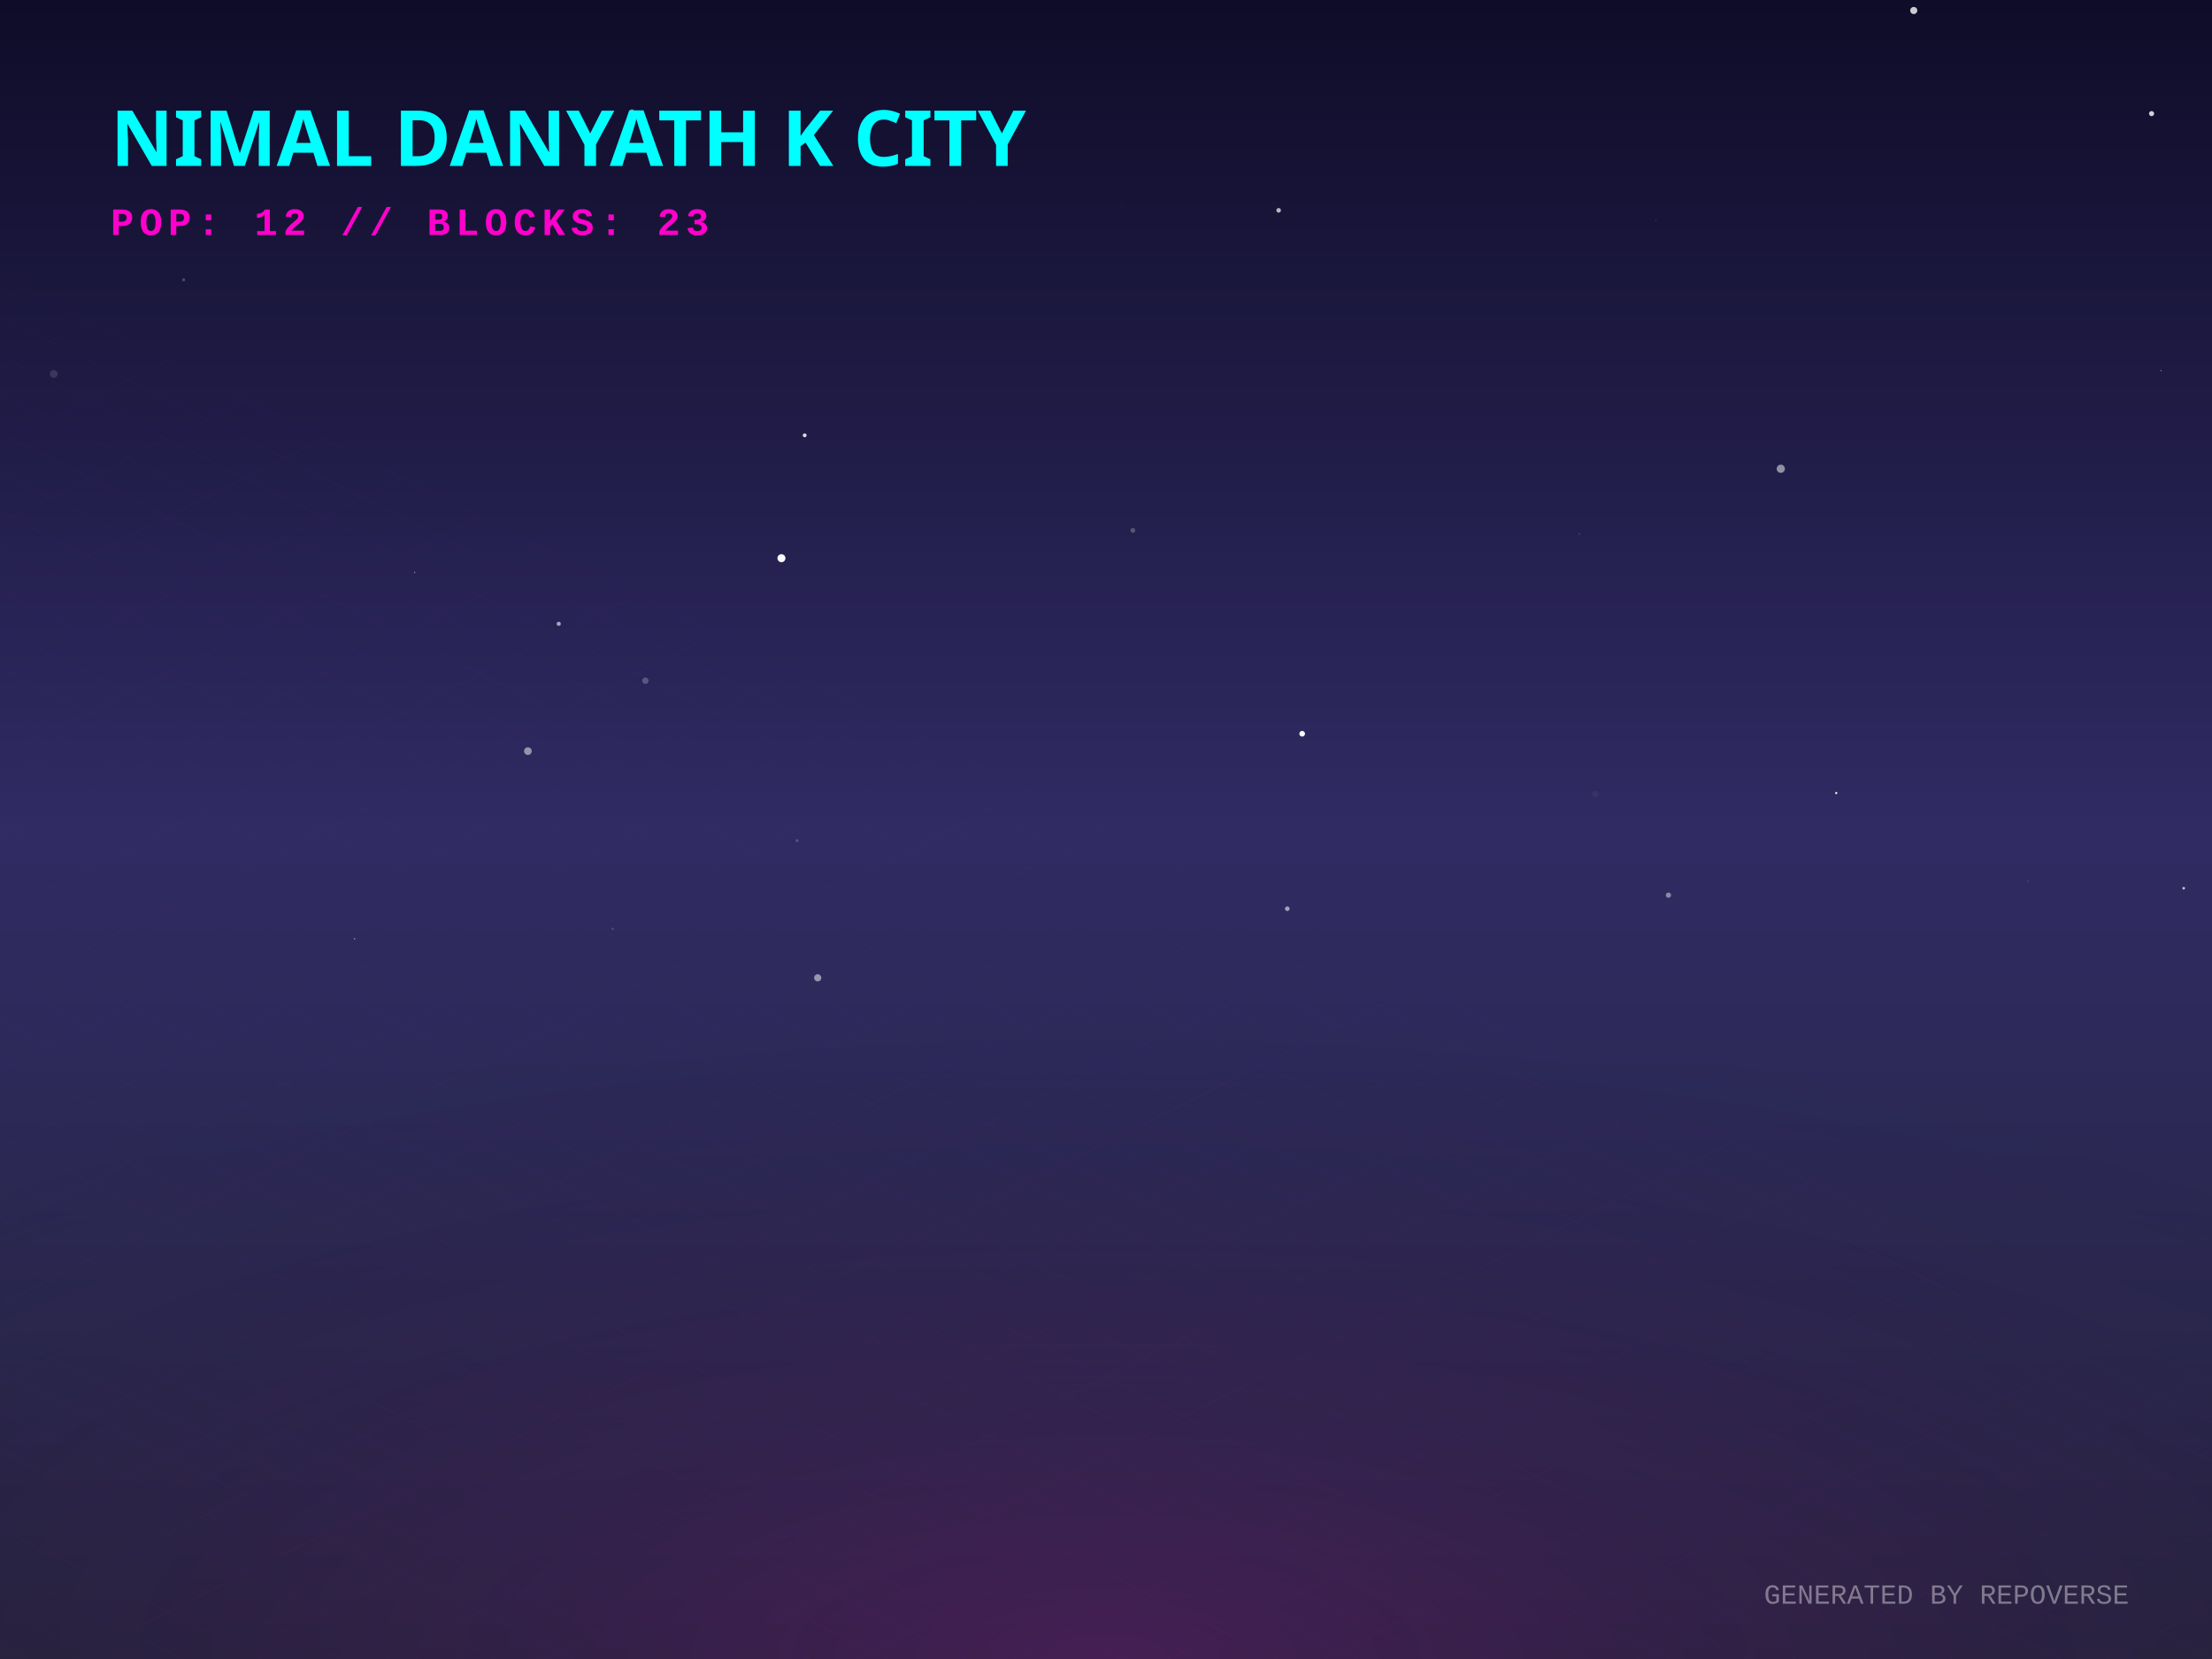
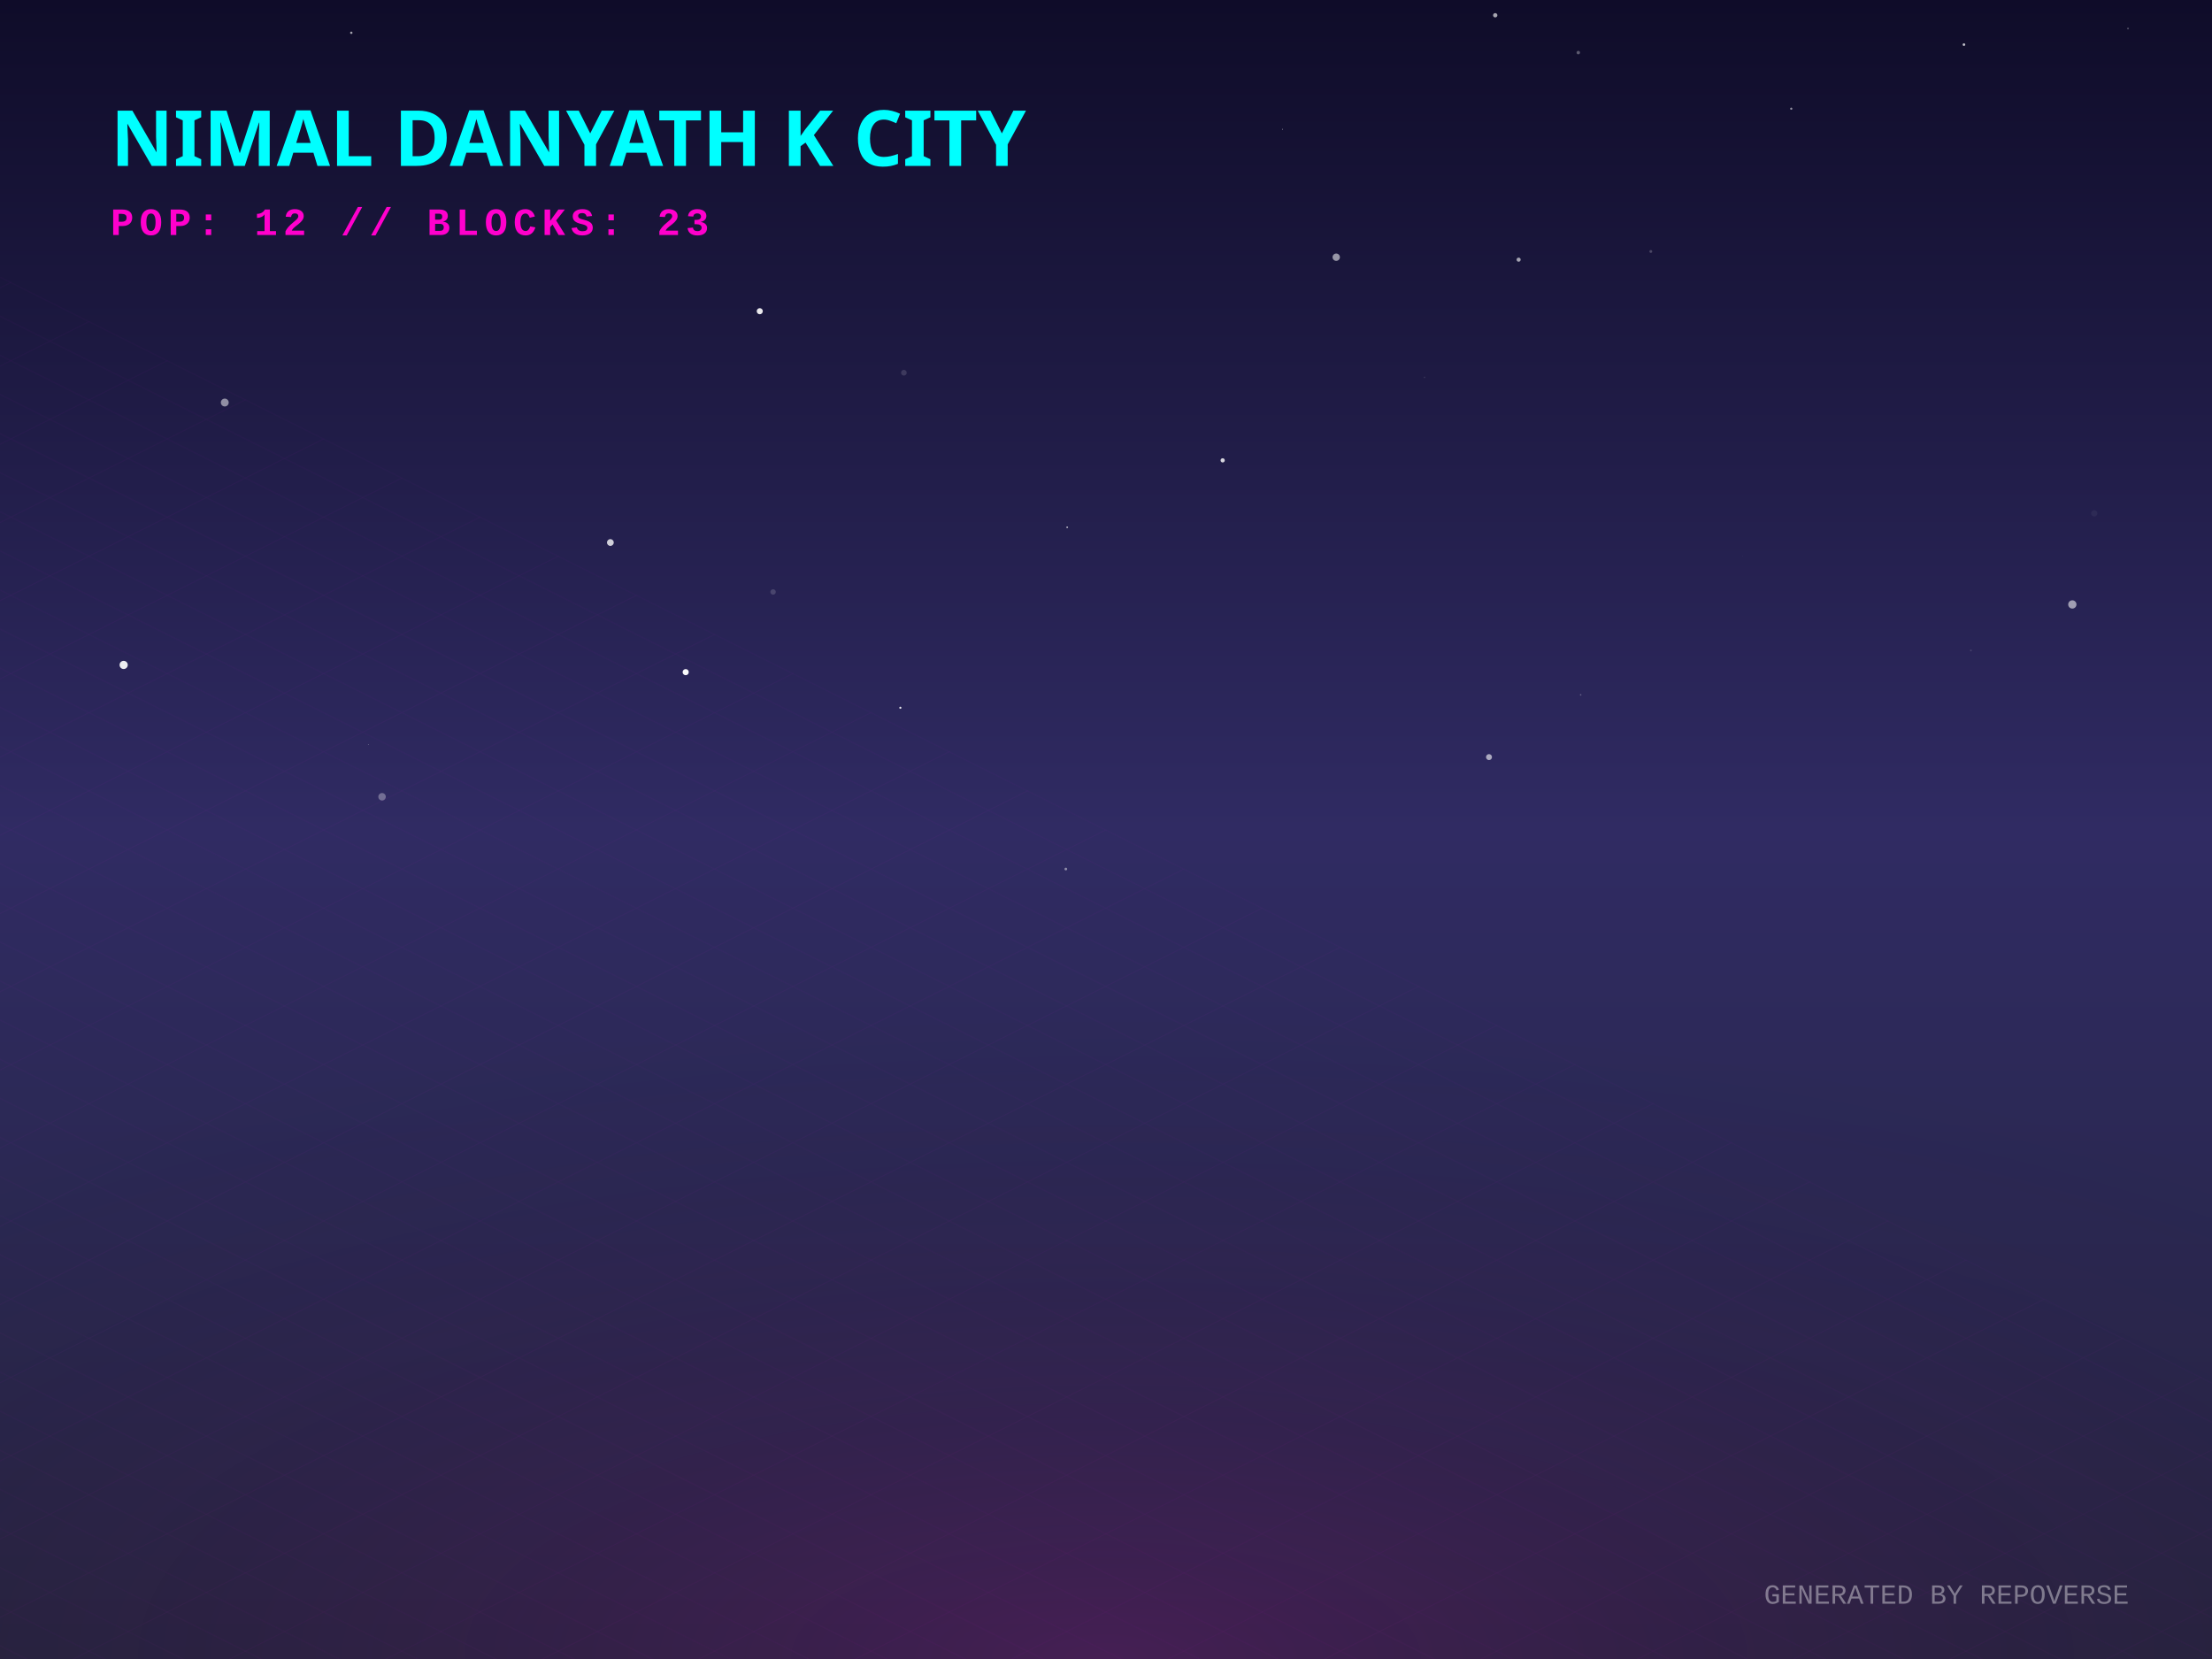
<svg xmlns="http://www.w3.org/2000/svg" width="800" height="600" viewBox="0 0 800 600">
  <defs>
    <linearGradient id="skyGradient" x1="0%" y1="0%" x2="0%" y2="100%">
      <stop offset="0%" stop-color="#0f0c29" />
      <stop offset="50%" stop-color="#302b63" />
      <stop offset="100%" stop-color="#24243e" />
    </linearGradient>
    <pattern id="gridPattern" width="40" height="20" patternUnits="userSpaceOnUse" patternTransform="rotate(0)">
      <path d="M 40 0 L 0 0 0 20" fill="none" stroke="magenta" stroke-width="0.5" opacity="0.2" />
    </pattern>
    <radialGradient id="floorGlow" cx="50%" cy="100%" r="80%">
      <stop offset="0%" stop-color="#ff00cc" stop-opacity="0.15" />
      <stop offset="100%" stop-color="transparent" />
    </radialGradient>
    <linearGradient id="gradLeft-happy" x1="0%" y1="0%" x2="100%" y2="100%">
      <stop offset="0%" stop-color="#FFD700" stop-opacity="0.8" />
      <stop offset="100%" stop-color="#050510" stop-opacity="0.9" />
    </linearGradient>
    <linearGradient id="gradRight-happy" x1="0%" y1="0%" x2="0%" y2="100%">
      <stop offset="0%" stop-color="#FFD700" stop-opacity="0.6" />
      <stop offset="100%" stop-color="#0b0b1a" stop-opacity="0.8" />
    </linearGradient>
    <linearGradient id="gradLeft-focused" x1="0%" y1="0%" x2="100%" y2="100%">
      <stop offset="0%" stop-color="#00FF94" stop-opacity="0.8" />
      <stop offset="100%" stop-color="#050510" stop-opacity="0.9" />
    </linearGradient>
    <linearGradient id="gradRight-focused" x1="0%" y1="0%" x2="0%" y2="100%">
      <stop offset="0%" stop-color="#00FF94" stop-opacity="0.6" />
      <stop offset="100%" stop-color="#0b0b1a" stop-opacity="0.8" />
    </linearGradient>
    <linearGradient id="gradLeft-calm" x1="0%" y1="0%" x2="100%" y2="100%">
      <stop offset="0%" stop-color="#00C2FF" stop-opacity="0.8" />
      <stop offset="100%" stop-color="#050510" stop-opacity="0.9" />
    </linearGradient>
    <linearGradient id="gradRight-calm" x1="0%" y1="0%" x2="0%" y2="100%">
      <stop offset="0%" stop-color="#00C2FF" stop-opacity="0.6" />
      <stop offset="100%" stop-color="#0b0b1a" stop-opacity="0.8" />
    </linearGradient>
    <linearGradient id="gradLeft-stressed" x1="0%" y1="0%" x2="100%" y2="100%">
      <stop offset="0%" stop-color="#FF2A6D" stop-opacity="0.8" />
      <stop offset="100%" stop-color="#050510" stop-opacity="0.9" />
    </linearGradient>
    <linearGradient id="gradRight-stressed" x1="0%" y1="0%" x2="0%" y2="100%">
      <stop offset="0%" stop-color="#FF2A6D" stop-opacity="0.6" />
      <stop offset="100%" stop-color="#0b0b1a" stop-opacity="0.8" />
    </linearGradient>
    <linearGradient id="gradLeft-energetic" x1="0%" y1="0%" x2="100%" y2="100%">
      <stop offset="0%" stop-color="#D300C5" stop-opacity="0.8" />
      <stop offset="100%" stop-color="#050510" stop-opacity="0.9" />
    </linearGradient>
    <linearGradient id="gradRight-energetic" x1="0%" y1="0%" x2="0%" y2="100%">
      <stop offset="0%" stop-color="#D300C5" stop-opacity="0.6" />
      <stop offset="100%" stop-color="#0b0b1a" stop-opacity="0.8" />
    </linearGradient>
  </defs>
  <rect width="100%" height="100%" fill="url(#skyGradient)" />
-   <circle cx="351.972" cy="72.574" r="0.056" fill="white" opacity="0.326" />
-   <circle cx="409.708" cy="191.831" r="0.86" fill="white" opacity="0.241" />
-   <circle cx="405.204" cy="74.369" r="0.388" fill="white" opacity="0.02" />
-   <circle cx="781.574" cy="134.046" r="0.17" fill="white" opacity="0.857" />
-   <circle cx="733.41" cy="318.724" r="0.15" fill="white" opacity="0.521" />
-   <circle cx="19.449" cy="135.226" r="1.403" fill="white" opacity="0.125" />
-   <circle cx="576.955" cy="287.143" r="1.167" fill="white" opacity="0.046" />
-   <circle cx="221.579" cy="335.924" r="0.43" fill="white" opacity="0.16" />
-   <circle cx="603.407" cy="323.736" r="0.95" fill="white" opacity="0.447" />
-   <circle cx="778.146" cy="41.089" r="0.923" fill="white" opacity="0.805" />
-   <circle cx="295.736" cy="353.648" r="1.301" fill="white" opacity="0.506" />
-   <circle cx="282.619" cy="201.875" r="1.449" fill="white" opacity="0.978" />
-   <circle cx="66.419" cy="101.199" r="0.555" fill="white" opacity="0.225" />
-   <circle cx="128.245" cy="339.509" r="0.277" fill="white" opacity="0.475" />
-   <circle cx="202.076" cy="225.606" r="0.752" fill="white" opacity="0.591" />
-   <circle cx="644.048" cy="169.537" r="1.485" fill="white" opacity="0.508" />
-   <circle cx="692.135" cy="3.803" r="1.287" fill="white" opacity="0.78" />
-   <circle cx="462.44" cy="76.072" r="0.828" fill="white" opacity="0.686" />
-   <circle cx="664.097" cy="286.815" r="0.395" fill="white" opacity="0.948" />
-   <circle cx="465.563" cy="328.649" r="0.837" fill="white" opacity="0.563" />
-   <circle cx="789.769" cy="321.242" r="0.474" fill="white" opacity="0.73" />
-   <circle cx="288.286" cy="304.027" r="0.561" fill="white" opacity="0.177" />
-   <circle cx="190.921" cy="271.651" r="1.394" fill="white" opacity="0.498" />
-   <circle cx="571.186" cy="193.095" r="0.234" fill="white" opacity="0.263" />
-   <circle cx="149.97" cy="207.031" r="0.221" fill="white" opacity="0.619" />
-   <circle cx="233.415" cy="246.194" r="1.154" fill="white" opacity="0.227" />
-   <circle cx="470.947" cy="265.367" r="1.031" fill="white" opacity="0.976" />
-   <circle cx="291.024" cy="157.445" r="0.697" fill="white" opacity="0.838" />
-   <circle cx="228.555" cy="40.458" r="0.925" fill="white" opacity="0.516" />
-   <circle cx="598.828" cy="79.744" r="0.109" fill="white" opacity="0.671" />
+   <circle cx="749.486" cy="218.607" r="1.497" fill="white" opacity="0.56" />
+   <circle cx="138.178" cy="288.164" r="1.353" fill="white" opacity="0.321" />
+   <circle cx="630.366" cy="201.024" r="0.042" fill="white" opacity="0.83" />
+   <circle cx="570.813" cy="19.022" r="0.627" fill="white" opacity="0.315" />
+   <circle cx="710.287" cy="16.141" r="0.471" fill="white" opacity="0.751" />
+   <circle cx="247.99" cy="243.088" r="1.111" fill="white" opacity="0.976" />
+   <circle cx="274.781" cy="112.552" r="1.103" fill="white" opacity="0.899" />
+   <circle cx="463.867" cy="46.748" r="0.14" fill="white" opacity="0.803" />
+   <circle cx="769.621" cy="10.321" r="0.333" fill="white" opacity="0.259" />
+   <circle cx="538.52" cy="273.815" r="1.077" fill="white" opacity="0.603" />
+   <circle cx="712.798" cy="235.238" r="0.319" fill="white" opacity="0.135" />
+   <circle cx="483.263" cy="93.019" r="1.329" fill="white" opacity="0.547" />
+   <circle cx="385.469" cy="314.302" r="0.488" fill="white" opacity="0.46" />
+   <circle cx="597.043" cy="90.942" r="0.516" fill="white" opacity="0.215" />
+   <circle cx="540.769" cy="5.518" r="0.781" fill="white" opacity="0.632" />
+   <circle cx="647.834" cy="39.312" r="0.396" fill="white" opacity="0.549" />
+   <circle cx="44.722" cy="240.484" r="1.48" fill="white" opacity="0.917" />
+   <circle cx="326.898" cy="134.799" r="1.027" fill="white" opacity="0.139" />
+   <circle cx="220.747" cy="196.209" r="1.225" fill="white" opacity="0.782" />
+   <circle cx="279.594" cy="214.088" r="0.983" fill="white" opacity="0.16" />
+   <circle cx="133.202" cy="269.212" r="0.098" fill="white" opacity="0.807" />
+   <circle cx="442.196" cy="166.492" r="0.763" fill="white" opacity="0.815" />
+   <circle cx="571.667" cy="251.297" r="0.285" fill="white" opacity="0.279" />
+   <circle cx="127.052" cy="11.855" r="0.429" fill="white" opacity="0.618" />
+   <circle cx="81.292" cy="145.581" r="1.424" fill="white" opacity="0.511" />
+   <circle cx="549.236" cy="93.913" r="0.745" fill="white" opacity="0.606" />
+   <circle cx="325.628" cy="255.971" r="0.381" fill="white" opacity="0.888" />
+   <circle cx="385.958" cy="190.706" r="0.31" fill="white" opacity="0.655" />
+   <circle cx="515.2" cy="136.479" r="0.28" fill="white" opacity="0.115" />
+   <circle cx="757.404" cy="185.665" r="1.141" fill="white" opacity="0.048" />
  <g transform="translate(0, 300) scale(1, 0.5)">
    <rect x="-800" y="0" width="2400" height="1200" fill="url(#gridPattern)" opacity="0.3" transform="rotate(45, 400, 0)" />
  </g>
  <rect x="0" y="300" width="800" height="300" fill="url(#floorGlow)" />
  <g transform="translate(40, 60)">
    <text fill="cyan" font-family="Verdana, sans-serif" font-size="28" font-weight="900" style="text-shadow: 0 0 10px cyan;">NIMAL DANYATH K CITY</text>
    <text y="25" fill="#ff00cc" font-family="Courier New, monospace" font-size="14" font-weight="bold" letter-spacing="2">POP: 12 // BLOCKS: 23</text>
  </g>
  <g transform="translate(0, 50)">
    <a href="https://github.com/nimaldanyathk/repo-verse" target="_blank">
      <g class="building" opacity="0">
        <animate attributeName="opacity" values="0;1" dur="0.8s" begin="0s" fill="freeze" />
-         <ellipse cx="400" cy="291.873" rx="19.62" ry="10.464" fill="black" opacity="0.4" blur="2" />
-         <path d="M 386.92 254.433 l 0 37.44 l 13.08 6.54 l 0 -37.44 z" fill="url(#gradLeft-focused)" stroke="none" />
-         <path d="M 413.08 254.433 l 0 37.44 l -13.08 6.54 l 0 -37.44 z" fill="url(#gradRight-focused)" stroke="none" />
-         <path d="M 400 247.893 l 13.08 6.54 l -13.08 6.54 l -13.08 -6.54 z" fill="#E0FFF1" fill-opacity="0.9" stroke="none" />
-         <path d="M 386.92 254.433 l 0 37.44 l 13.08 6.54 l 0 -37.44 z" fill="none" stroke="#00FF94" stroke-width="0.5" opacity="0.5" />
-         <path d="M 413.08 254.433 l 0 37.44 l -13.08 6.54 l 0 -37.44 z" fill="none" stroke="#00FF94" stroke-width="0.5" opacity="0.5" />
+         <ellipse cx="400" cy="291.183" rx="17.55" ry="9.36" fill="black" opacity="0.4" blur="2" />
+         <path d="M 388.3 255.583 l 0 35.6 l 11.7 5.85 l 0 -35.6 z" fill="url(#gradLeft-focused)" stroke="none" />
+         <path d="M 411.7 255.583 l 0 35.6 l -11.7 5.85 l 0 -35.6 z" fill="url(#gradRight-focused)" stroke="none" />
+         <path d="M 400 249.733 l 11.7 5.85 l -11.7 5.85 l -11.7 -5.85 z" fill="#E0FFF1" fill-opacity="0.9" stroke="none" />
+         <path d="M 388.3 255.583 l 0 35.6 l 11.7 5.85 l 0 -35.6 z" fill="none" stroke="#00FF94" stroke-width="0.5" opacity="0.5" />
+         <path d="M 411.7 255.583 l 0 35.6 l -11.7 5.85 l 0 -35.6 z" fill="none" stroke="#00FF94" stroke-width="0.5" opacity="0.5" />
      </g>
    </a>
    <a href="https://github.com/nimaldanyathk/Semicolon-Embedded-C-Project" target="_blank">
      <g class="building" opacity="0">
        <animate attributeName="opacity" values="0;1" dur="0.8s" begin="0.05s" fill="freeze" />
        <ellipse cx="424" cy="302.913" rx="16.74" ry="8.928" fill="black" opacity="0.4" blur="2" />
        <path d="M 412.84 268.033 l 0 34.88 l 11.16 5.58 l 0 -34.88 z" fill="url(#gradLeft-focused)" stroke="none" />
        <path d="M 435.16 268.033 l 0 34.88 l -11.16 5.58 l 0 -34.88 z" fill="url(#gradRight-focused)" stroke="none" />
        <path d="M 424 262.453 l 11.16 5.58 l -11.16 5.58 l -11.16 -5.58 z" fill="#E0FFF1" fill-opacity="0.9" stroke="none" />
        <path d="M 412.84 268.033 l 0 34.88 l 11.16 5.58 l 0 -34.88 z" fill="none" stroke="#00FF94" stroke-width="0.5" opacity="0.5" />
        <path d="M 435.16 268.033 l 0 34.88 l -11.16 5.58 l 0 -34.88 z" fill="none" stroke="#00FF94" stroke-width="0.5" opacity="0.5" />
      </g>
    </a>
    <a href="https://github.com/nimaldanyathk/Discrete_Mathematics_Algorithms" target="_blank">
      <g class="building" opacity="0">
        <animate attributeName="opacity" values="0;1" dur="0.8s" begin="0.1s" fill="freeze" />
        <ellipse cx="376" cy="301.136" rx="11.408" ry="6.084" fill="black" opacity="0.4" blur="2" />
        <path d="M 368.395 281.136 l 0 20 l 7.605 3.803 l 0 -20 z" fill="url(#gradLeft-calm)" stroke="none" />
        <path d="M 383.605 281.136 l 0 20 l -7.605 3.803 l 0 -20 z" fill="url(#gradRight-calm)" stroke="none" />
        <path d="M 376 277.333 l 7.605 3.803 l -7.605 3.803 l -7.605 -3.803 z" fill="#D1F4FF" fill-opacity="0.9" stroke="none" />
        <path d="M 368.395 281.136 l 0 20 l 7.605 3.803 l 0 -20 z" fill="none" stroke="#00C2FF" stroke-width="0.5" opacity="0.5" />
        <path d="M 383.605 281.136 l 0 20 l -7.605 3.803 l 0 -20 z" fill="none" stroke="#00C2FF" stroke-width="0.5" opacity="0.5" />
      </g>
    </a>
    <a href="https://github.com/nimaldanyathk/sparkd" target="_blank">
      <g class="building" opacity="0">
        <animate attributeName="opacity" values="0;1" dur="0.8s" begin="0.15s" fill="freeze" />
        <ellipse cx="448" cy="316.833" rx="22.5" ry="12" fill="black" opacity="0.4" blur="2" />
        <path d="M 433 254.893 l 0 61.94 l 15 7.5 l 0 -61.94 z" fill="url(#gradLeft-calm)" stroke="none" />
        <path d="M 463 254.893 l 0 61.94 l -15 7.5 l 0 -61.94 z" fill="url(#gradRight-calm)" stroke="none" />
        <path d="M 448 247.393 l 15 7.5 l -15 7.5 l -15 -7.5 z" fill="#D1F4FF" fill-opacity="0.9" stroke="none" />
        <path d="M 433 254.893 l 0 61.94 l 15 7.5 l 0 -61.94 z" fill="none" stroke="#00C2FF" stroke-width="0.5" opacity="0.5" />
        <path d="M 463 254.893 l 0 61.94 l -15 7.5 l 0 -61.94 z" fill="none" stroke="#00C2FF" stroke-width="0.5" opacity="0.5" />
        <path d="M 452 301.333 l 7 4" stroke="#D1F4FF" stroke-width="2" stroke-opacity="0.6" />
        <path d="M 437 303.333 l 7 -4" stroke="#D1F4FF" stroke-width="2" stroke-opacity="0.4" />
-         <path d="M 437 293.333 l 7 -4" stroke="#D1F4FF" stroke-width="2" stroke-opacity="0.4" />
-         <path d="M 452 281.333 l 7 4" stroke="#D1F4FF" stroke-width="2" stroke-opacity="0.6" />
+         <path d="M 452 291.333 l 7 4" stroke="#D1F4FF" stroke-width="2" stroke-opacity="0.6" />
        <path d="M 437 283.333 l 7 -4" stroke="#D1F4FF" stroke-width="2" stroke-opacity="0.4" />
        <path d="M 452 271.333 l 7 4" stroke="#D1F4FF" stroke-width="2" stroke-opacity="0.6" />
+         <path d="M 452 261.333 l 7 4" stroke="#D1F4FF" stroke-width="2" stroke-opacity="0.6" />
        <path d="M 437 263.333 l 7 -4" stroke="#D1F4FF" stroke-width="2" stroke-opacity="0.4" />
      </g>
    </a>
    <a href="https://github.com/nimaldanyathk/Linear_Algebra_Matlab" target="_blank">
      <g class="building" opacity="0">
        <animate attributeName="opacity" values="0;1" dur="0.8s" begin="0.2s" fill="freeze" />
        <ellipse cx="400" cy="316.833" rx="22.5" ry="12" fill="black" opacity="0.4" blur="2" />
        <path d="M 385 150.113 l 0 166.72 l 15 7.5 l 0 -166.72 z" fill="url(#gradLeft-stressed)" stroke="none" />
        <path d="M 415 150.113 l 0 166.72 l -15 7.5 l 0 -166.72 z" fill="url(#gradRight-stressed)" stroke="none" />
        <path d="M 400 142.613 l 15 7.5 l -15 7.5 l -15 -7.5 z" fill="#FFD1E0" fill-opacity="0.9" stroke="none" />
        <path d="M 385 150.113 l 0 166.72 l 15 7.5 l 0 -166.72 z" fill="none" stroke="#FF2A6D" stroke-width="0.5" opacity="0.5" />
        <path d="M 415 150.113 l 0 166.72 l -15 7.5 l 0 -166.72 z" fill="none" stroke="#FF2A6D" stroke-width="0.5" opacity="0.5" />
+         <path d="M 404 301.333 l 7 4" stroke="#FFD1E0" stroke-width="2" stroke-opacity="0.6" />
        <path d="M 389 303.333 l 7 -4" stroke="#FFD1E0" stroke-width="2" stroke-opacity="0.4" />
-         <path d="M 404 291.333 l 7 4" stroke="#FFD1E0" stroke-width="2" stroke-opacity="0.6" />
        <path d="M 389 293.333 l 7 -4" stroke="#FFD1E0" stroke-width="2" stroke-opacity="0.4" />
        <path d="M 404 281.333 l 7 4" stroke="#FFD1E0" stroke-width="2" stroke-opacity="0.6" />
-         <path d="M 389 283.333 l 7 -4" stroke="#FFD1E0" stroke-width="2" stroke-opacity="0.4" />
        <path d="M 404 271.333 l 7 4" stroke="#FFD1E0" stroke-width="2" stroke-opacity="0.6" />
        <path d="M 389 273.333 l 7 -4" stroke="#FFD1E0" stroke-width="2" stroke-opacity="0.4" />
-         <path d="M 404 241.333 l 7 4" stroke="#FFD1E0" stroke-width="2" stroke-opacity="0.6" />
+         <path d="M 404 261.333 l 7 4" stroke="#FFD1E0" stroke-width="2" stroke-opacity="0.6" />
+         <path d="M 389 253.333 l 7 -4" stroke="#FFD1E0" stroke-width="2" stroke-opacity="0.4" />
        <path d="M 389 243.333 l 7 -4" stroke="#FFD1E0" stroke-width="2" stroke-opacity="0.4" />
-         <path d="M 404 231.333 l 7 4" stroke="#FFD1E0" stroke-width="2" stroke-opacity="0.6" />
        <path d="M 389 233.333 l 7 -4" stroke="#FFD1E0" stroke-width="2" stroke-opacity="0.4" />
        <path d="M 404 221.333 l 7 4" stroke="#FFD1E0" stroke-width="2" stroke-opacity="0.6" />
        <path d="M 389 223.333 l 7 -4" stroke="#FFD1E0" stroke-width="2" stroke-opacity="0.4" />
        <path d="M 404 211.333 l 7 4" stroke="#FFD1E0" stroke-width="2" stroke-opacity="0.6" />
        <path d="M 389 213.333 l 7 -4" stroke="#FFD1E0" stroke-width="2" stroke-opacity="0.4" />
+         <path d="M 404 201.333 l 7 4" stroke="#FFD1E0" stroke-width="2" stroke-opacity="0.6" />
        <path d="M 389 203.333 l 7 -4" stroke="#FFD1E0" stroke-width="2" stroke-opacity="0.4" />
        <path d="M 404 191.333 l 7 4" stroke="#FFD1E0" stroke-width="2" stroke-opacity="0.6" />
+         <path d="M 389 193.333 l 7 -4" stroke="#FFD1E0" stroke-width="2" stroke-opacity="0.4" />
        <path d="M 404 181.333 l 7 4" stroke="#FFD1E0" stroke-width="2" stroke-opacity="0.6" />
-         <path d="M 389 183.333 l 7 -4" stroke="#FFD1E0" stroke-width="2" stroke-opacity="0.4" />
        <path d="M 404 171.333 l 7 4" stroke="#FFD1E0" stroke-width="2" stroke-opacity="0.6" />
        <path d="M 389 173.333 l 7 -4" stroke="#FFD1E0" stroke-width="2" stroke-opacity="0.4" />
-         <path d="M 404 161.333 l 7 4" stroke="#FFD1E0" stroke-width="2" stroke-opacity="0.6" />
        <path d="M 389 163.333 l 7 -4" stroke="#FFD1E0" stroke-width="2" stroke-opacity="0.4" />
      </g>
    </a>
    <a href="https://github.com/nimaldanyathk/react-bits" target="_blank">
      <g class="building" opacity="0">
        <animate attributeName="opacity" values="0;1" dur="0.8s" begin="0.25s" fill="freeze" />
        <ellipse cx="352" cy="316.833" rx="22.5" ry="12" fill="black" opacity="0.4" blur="2" />
        <path d="M 337 111.833 l 0 205 l 15 7.5 l 0 -205 z" fill="url(#gradLeft-stressed)" stroke="none" />
        <path d="M 367 111.833 l 0 205 l -15 7.5 l 0 -205 z" fill="url(#gradRight-stressed)" stroke="none" />
        <path d="M 352 104.333 l 15 7.5 l -15 7.5 l -15 -7.5 z" fill="#FFD1E0" fill-opacity="0.9" stroke="none" />
        <path d="M 337 111.833 l 0 205 l 15 7.5 l 0 -205 z" fill="none" stroke="#FF2A6D" stroke-width="0.5" opacity="0.5" />
        <path d="M 367 111.833 l 0 205 l -15 7.5 l 0 -205 z" fill="none" stroke="#FF2A6D" stroke-width="0.5" opacity="0.5" />
        <path d="M 356 301.333 l 7 4" stroke="#FFD1E0" stroke-width="2" stroke-opacity="0.6" />
        <path d="M 341 303.333 l 7 -4" stroke="#FFD1E0" stroke-width="2" stroke-opacity="0.4" />
        <path d="M 356 291.333 l 7 4" stroke="#FFD1E0" stroke-width="2" stroke-opacity="0.6" />
-         <path d="M 341 293.333 l 7 -4" stroke="#FFD1E0" stroke-width="2" stroke-opacity="0.4" />
-         <path d="M 341 273.333 l 7 -4" stroke="#FFD1E0" stroke-width="2" stroke-opacity="0.4" />
-         <path d="M 356 261.333 l 7 4" stroke="#FFD1E0" stroke-width="2" stroke-opacity="0.6" />
+         <path d="M 356 281.333 l 7 4" stroke="#FFD1E0" stroke-width="2" stroke-opacity="0.6" />
+         <path d="M 341 283.333 l 7 -4" stroke="#FFD1E0" stroke-width="2" stroke-opacity="0.4" />
        <path d="M 341 263.333 l 7 -4" stroke="#FFD1E0" stroke-width="2" stroke-opacity="0.4" />
-         <path d="M 356 251.333 l 7 4" stroke="#FFD1E0" stroke-width="2" stroke-opacity="0.6" />
        <path d="M 341 253.333 l 7 -4" stroke="#FFD1E0" stroke-width="2" stroke-opacity="0.4" />
-         <path d="M 356 241.333 l 7 4" stroke="#FFD1E0" stroke-width="2" stroke-opacity="0.6" />
-         <path d="M 341 243.333 l 7 -4" stroke="#FFD1E0" stroke-width="2" stroke-opacity="0.4" />
        <path d="M 356 231.333 l 7 4" stroke="#FFD1E0" stroke-width="2" stroke-opacity="0.6" />
        <path d="M 341 233.333 l 7 -4" stroke="#FFD1E0" stroke-width="2" stroke-opacity="0.4" />
-         <path d="M 356 221.333 l 7 4" stroke="#FFD1E0" stroke-width="2" stroke-opacity="0.6" />
        <path d="M 341 223.333 l 7 -4" stroke="#FFD1E0" stroke-width="2" stroke-opacity="0.4" />
        <path d="M 356 211.333 l 7 4" stroke="#FFD1E0" stroke-width="2" stroke-opacity="0.6" />
+         <path d="M 341 213.333 l 7 -4" stroke="#FFD1E0" stroke-width="2" stroke-opacity="0.4" />
        <path d="M 356 201.333 l 7 4" stroke="#FFD1E0" stroke-width="2" stroke-opacity="0.6" />
        <path d="M 341 203.333 l 7 -4" stroke="#FFD1E0" stroke-width="2" stroke-opacity="0.4" />
+         <path d="M 356 191.333 l 7 4" stroke="#FFD1E0" stroke-width="2" stroke-opacity="0.6" />
        <path d="M 341 193.333 l 7 -4" stroke="#FFD1E0" stroke-width="2" stroke-opacity="0.4" />
+         <path d="M 356 181.333 l 7 4" stroke="#FFD1E0" stroke-width="2" stroke-opacity="0.6" />
        <path d="M 341 173.333 l 7 -4" stroke="#FFD1E0" stroke-width="2" stroke-opacity="0.4" />
        <path d="M 356 161.333 l 7 4" stroke="#FFD1E0" stroke-width="2" stroke-opacity="0.6" />
-         <path d="M 356 151.333 l 7 4" stroke="#FFD1E0" stroke-width="2" stroke-opacity="0.6" />
-         <path d="M 341 153.333 l 7 -4" stroke="#FFD1E0" stroke-width="2" stroke-opacity="0.4" />
+         <path d="M 341 163.333 l 7 -4" stroke="#FFD1E0" stroke-width="2" stroke-opacity="0.4" />
        <path d="M 356 141.333 l 7 4" stroke="#FFD1E0" stroke-width="2" stroke-opacity="0.6" />
        <path d="M 341 143.333 l 7 -4" stroke="#FFD1E0" stroke-width="2" stroke-opacity="0.4" />
        <path d="M 356 131.333 l 7 4" stroke="#FFD1E0" stroke-width="2" stroke-opacity="0.6" />
        <path d="M 341 133.333 l 7 -4" stroke="#FFD1E0" stroke-width="2" stroke-opacity="0.4" />
        <path d="M 341 123.333 l 7 -4" stroke="#FFD1E0" stroke-width="2" stroke-opacity="0.4" />
      </g>
    </a>
    <a href="https://github.com/nimaldanyathk/TheInspirationalBoat" target="_blank">
      <g class="building" opacity="0">
        <animate attributeName="opacity" values="0;1" dur="0.8s" begin="0.3s" fill="freeze" />
        <ellipse cx="472" cy="328.833" rx="22.5" ry="12" fill="black" opacity="0.4" blur="2" />
        <path d="M 457 118.833 l 0 210 l 15 7.5 l 0 -210 z" fill="url(#gradLeft-energetic)" stroke="none" />
        <path d="M 487 118.833 l 0 210 l -15 7.5 l 0 -210 z" fill="url(#gradRight-energetic)" stroke="none" />
        <path d="M 472 111.333 l 15 7.5 l -15 7.5 l -15 -7.5 z" fill="#FAD7FA" fill-opacity="0.9" stroke="none" />
        <path d="M 457 118.833 l 0 210 l 15 7.5 l 0 -210 z" fill="none" stroke="#D300C5" stroke-width="0.5" opacity="0.5" />
        <path d="M 487 118.833 l 0 210 l -15 7.5 l 0 -210 z" fill="none" stroke="#D300C5" stroke-width="0.5" opacity="0.5" />
+         <path d="M 476 313.333 l 7 4" stroke="#FAD7FA" stroke-width="2" stroke-opacity="0.6" />
+         <path d="M 461 315.333 l 7 -4" stroke="#FAD7FA" stroke-width="2" stroke-opacity="0.4" />
        <path d="M 476 303.333 l 7 4" stroke="#FAD7FA" stroke-width="2" stroke-opacity="0.6" />
        <path d="M 461 305.333 l 7 -4" stroke="#FAD7FA" stroke-width="2" stroke-opacity="0.4" />
+         <path d="M 476 293.333 l 7 4" stroke="#FAD7FA" stroke-width="2" stroke-opacity="0.6" />
+         <path d="M 461 295.333 l 7 -4" stroke="#FAD7FA" stroke-width="2" stroke-opacity="0.4" />
        <path d="M 476 283.333 l 7 4" stroke="#FAD7FA" stroke-width="2" stroke-opacity="0.6" />
-         <path d="M 461 285.333 l 7 -4" stroke="#FAD7FA" stroke-width="2" stroke-opacity="0.4" />
        <path d="M 476 273.333 l 7 4" stroke="#FAD7FA" stroke-width="2" stroke-opacity="0.6" />
        <path d="M 476 263.333 l 7 4" stroke="#FAD7FA" stroke-width="2" stroke-opacity="0.6" />
        <path d="M 476 253.333 l 7 4" stroke="#FAD7FA" stroke-width="2" stroke-opacity="0.6" />
+         <path d="M 461 255.333 l 7 -4" stroke="#FAD7FA" stroke-width="2" stroke-opacity="0.4" />
        <path d="M 476 243.333 l 7 4" stroke="#FAD7FA" stroke-width="2" stroke-opacity="0.6" />
-         <path d="M 461 245.333 l 7 -4" stroke="#FAD7FA" stroke-width="2" stroke-opacity="0.4" />
-         <path d="M 461 225.333 l 7 -4" stroke="#FAD7FA" stroke-width="2" stroke-opacity="0.4" />
+         <path d="M 476 233.333 l 7 4" stroke="#FAD7FA" stroke-width="2" stroke-opacity="0.6" />
+         <path d="M 461 235.333 l 7 -4" stroke="#FAD7FA" stroke-width="2" stroke-opacity="0.4" />
+         <path d="M 476 223.333 l 7 4" stroke="#FAD7FA" stroke-width="2" stroke-opacity="0.6" />
        <path d="M 476 213.333 l 7 4" stroke="#FAD7FA" stroke-width="2" stroke-opacity="0.6" />
        <path d="M 461 215.333 l 7 -4" stroke="#FAD7FA" stroke-width="2" stroke-opacity="0.4" />
        <path d="M 476 203.333 l 7 4" stroke="#FAD7FA" stroke-width="2" stroke-opacity="0.6" />
        <path d="M 461 205.333 l 7 -4" stroke="#FAD7FA" stroke-width="2" stroke-opacity="0.4" />
        <path d="M 476 193.333 l 7 4" stroke="#FAD7FA" stroke-width="2" stroke-opacity="0.6" />
        <path d="M 461 195.333 l 7 -4" stroke="#FAD7FA" stroke-width="2" stroke-opacity="0.4" />
-         <path d="M 476 183.333 l 7 4" stroke="#FAD7FA" stroke-width="2" stroke-opacity="0.6" />
+         <path d="M 476 173.333 l 7 4" stroke="#FAD7FA" stroke-width="2" stroke-opacity="0.6" />
        <path d="M 461 175.333 l 7 -4" stroke="#FAD7FA" stroke-width="2" stroke-opacity="0.4" />
+         <path d="M 476 163.333 l 7 4" stroke="#FAD7FA" stroke-width="2" stroke-opacity="0.6" />
        <path d="M 461 165.333 l 7 -4" stroke="#FAD7FA" stroke-width="2" stroke-opacity="0.4" />
-         <path d="M 476 143.333 l 7 4" stroke="#FAD7FA" stroke-width="2" stroke-opacity="0.6" />
+         <path d="M 461 155.333 l 7 -4" stroke="#FAD7FA" stroke-width="2" stroke-opacity="0.4" />
+         <path d="M 461 145.333 l 7 -4" stroke="#FAD7FA" stroke-width="2" stroke-opacity="0.4" />
        <path d="M 461 135.333 l 7 -4" stroke="#FAD7FA" stroke-width="2" stroke-opacity="0.4" />
        <path d="M 476 123.333 l 7 4" stroke="#FAD7FA" stroke-width="2" stroke-opacity="0.6" />
        <path d="M 461 125.333 l 7 -4" stroke="#FAD7FA" stroke-width="2" stroke-opacity="0.4" />
      </g>
    </a>
    <a href="https://github.com/nimaldanyathk/nimaldanyathk" target="_blank">
      <g class="building" opacity="0">
        <animate attributeName="opacity" values="0;1" dur="0.8s" begin="0.35s" fill="freeze" />
        <ellipse cx="424" cy="328.833" rx="22.5" ry="12" fill="black" opacity="0.4" blur="2" />
-         <path d="M 409 189.813 l 0 139.02 l 15 7.5 l 0 -139.02 z" fill="url(#gradLeft-stressed)" stroke="none" />
-         <path d="M 439 189.813 l 0 139.02 l -15 7.5 l 0 -139.02 z" fill="url(#gradRight-stressed)" stroke="none" />
-         <path d="M 424 182.313 l 15 7.5 l -15 7.5 l -15 -7.5 z" fill="#FFD1E0" fill-opacity="0.9" stroke="none" />
-         <path d="M 409 189.813 l 0 139.02 l 15 7.5 l 0 -139.02 z" fill="none" stroke="#FF2A6D" stroke-width="0.5" opacity="0.5" />
-         <path d="M 439 189.813 l 0 139.02 l -15 7.5 l 0 -139.02 z" fill="none" stroke="#FF2A6D" stroke-width="0.5" opacity="0.5" />
-         <path d="M 428 313.333 l 7 4" stroke="#FFD1E0" stroke-width="2" stroke-opacity="0.6" />
-         <path d="M 413 315.333 l 7 -4" stroke="#FFD1E0" stroke-width="2" stroke-opacity="0.4" />
+         <path d="M 409 188.533 l 0 140.3 l 15 7.5 l 0 -140.3 z" fill="url(#gradLeft-stressed)" stroke="none" />
+         <path d="M 439 188.533 l 0 140.3 l -15 7.5 l 0 -140.3 z" fill="url(#gradRight-stressed)" stroke="none" />
+         <path d="M 424 181.033 l 15 7.5 l -15 7.5 l -15 -7.5 z" fill="#FFD1E0" fill-opacity="0.9" stroke="none" />
+         <path d="M 409 188.533 l 0 140.3 l 15 7.5 l 0 -140.3 z" fill="none" stroke="#FF2A6D" stroke-width="0.5" opacity="0.5" />
+         <path d="M 439 188.533 l 0 140.3 l -15 7.5 l 0 -140.3 z" fill="none" stroke="#FF2A6D" stroke-width="0.5" opacity="0.5" />
        <path d="M 428 303.333 l 7 4" stroke="#FFD1E0" stroke-width="2" stroke-opacity="0.6" />
-         <path d="M 428 293.333 l 7 4" stroke="#FFD1E0" stroke-width="2" stroke-opacity="0.6" />
-         <path d="M 428 283.333 l 7 4" stroke="#FFD1E0" stroke-width="2" stroke-opacity="0.6" />
+         <path d="M 413 305.333 l 7 -4" stroke="#FFD1E0" stroke-width="2" stroke-opacity="0.4" />
+         <path d="M 413 295.333 l 7 -4" stroke="#FFD1E0" stroke-width="2" stroke-opacity="0.4" />
        <path d="M 413 285.333 l 7 -4" stroke="#FFD1E0" stroke-width="2" stroke-opacity="0.4" />
        <path d="M 428 273.333 l 7 4" stroke="#FFD1E0" stroke-width="2" stroke-opacity="0.6" />
-         <path d="M 413 265.333 l 7 -4" stroke="#FFD1E0" stroke-width="2" stroke-opacity="0.4" />
-         <path d="M 428 253.333 l 7 4" stroke="#FFD1E0" stroke-width="2" stroke-opacity="0.6" />
-         <path d="M 428 243.333 l 7 4" stroke="#FFD1E0" stroke-width="2" stroke-opacity="0.6" />
-         <path d="M 428 233.333 l 7 4" stroke="#FFD1E0" stroke-width="2" stroke-opacity="0.6" />
+         <path d="M 413 275.333 l 7 -4" stroke="#FFD1E0" stroke-width="2" stroke-opacity="0.4" />
+         <path d="M 428 263.333 l 7 4" stroke="#FFD1E0" stroke-width="2" stroke-opacity="0.6" />
+         <path d="M 413 245.333 l 7 -4" stroke="#FFD1E0" stroke-width="2" stroke-opacity="0.4" />
        <path d="M 413 235.333 l 7 -4" stroke="#FFD1E0" stroke-width="2" stroke-opacity="0.4" />
-         <path d="M 413 225.333 l 7 -4" stroke="#FFD1E0" stroke-width="2" stroke-opacity="0.4" />
+         <path d="M 428 223.333 l 7 4" stroke="#FFD1E0" stroke-width="2" stroke-opacity="0.6" />
        <path d="M 413 215.333 l 7 -4" stroke="#FFD1E0" stroke-width="2" stroke-opacity="0.4" />
        <path d="M 428 203.333 l 7 4" stroke="#FFD1E0" stroke-width="2" stroke-opacity="0.6" />
-         <path d="M 413 205.333 l 7 -4" stroke="#FFD1E0" stroke-width="2" stroke-opacity="0.4" />
+         <path d="M 428 193.333 l 7 4" stroke="#FFD1E0" stroke-width="2" stroke-opacity="0.6" />
      </g>
    </a>
    <a href="https://github.com/nimaldanyathk/brAIn" target="_blank">
      <g class="building" opacity="0">
        <animate attributeName="opacity" values="0;1" dur="0.8s" begin="0.4s" fill="freeze" />
        <ellipse cx="376" cy="328.833" rx="22.5" ry="12" fill="black" opacity="0.4" blur="2" />
        <path d="M 361 308.833 l 0 20 l 15 7.5 l 0 -20 z" fill="url(#gradLeft-focused)" stroke="none" />
        <path d="M 391 308.833 l 0 20 l -15 7.5 l 0 -20 z" fill="url(#gradRight-focused)" stroke="none" />
        <path d="M 376 301.333 l 15 7.5 l -15 7.5 l -15 -7.5 z" fill="#E0FFF1" fill-opacity="0.9" stroke="none" />
        <path d="M 361 308.833 l 0 20 l 15 7.5 l 0 -20 z" fill="none" stroke="#00FF94" stroke-width="0.5" opacity="0.5" />
        <path d="M 391 308.833 l 0 20 l -15 7.5 l 0 -20 z" fill="none" stroke="#00FF94" stroke-width="0.5" opacity="0.5" />
      </g>
    </a>
    <a href="https://github.com/nimaldanyathk/E-HealthCare-Management-System" target="_blank">
      <g class="building" opacity="0">
        <animate attributeName="opacity" values="0;1" dur="0.8s" begin="0.45s" fill="freeze" />
        <ellipse cx="448" cy="340.833" rx="22.5" ry="12" fill="black" opacity="0.4" blur="2" />
        <path d="M 433 301.553 l 0 39.28 l 15 7.5 l 0 -39.28 z" fill="url(#gradLeft-energetic)" stroke="none" />
        <path d="M 463 301.553 l 0 39.28 l -15 7.5 l 0 -39.28 z" fill="url(#gradRight-energetic)" stroke="none" />
        <path d="M 448 294.053 l 15 7.5 l -15 7.5 l -15 -7.5 z" fill="#FAD7FA" fill-opacity="0.9" stroke="none" />
        <path d="M 433 301.553 l 0 39.28 l 15 7.5 l 0 -39.28 z" fill="none" stroke="#D300C5" stroke-width="0.5" opacity="0.5" />
        <path d="M 463 301.553 l 0 39.28 l -15 7.5 l 0 -39.28 z" fill="none" stroke="#D300C5" stroke-width="0.5" opacity="0.5" />
      </g>
    </a>
  </g>
  <text x="770" y="580" text-anchor="end" fill="rgba(255,255,255,0.4)" font-family="Courier New" font-size="10">GENERATED BY REPOVERSE</text>
</svg>
